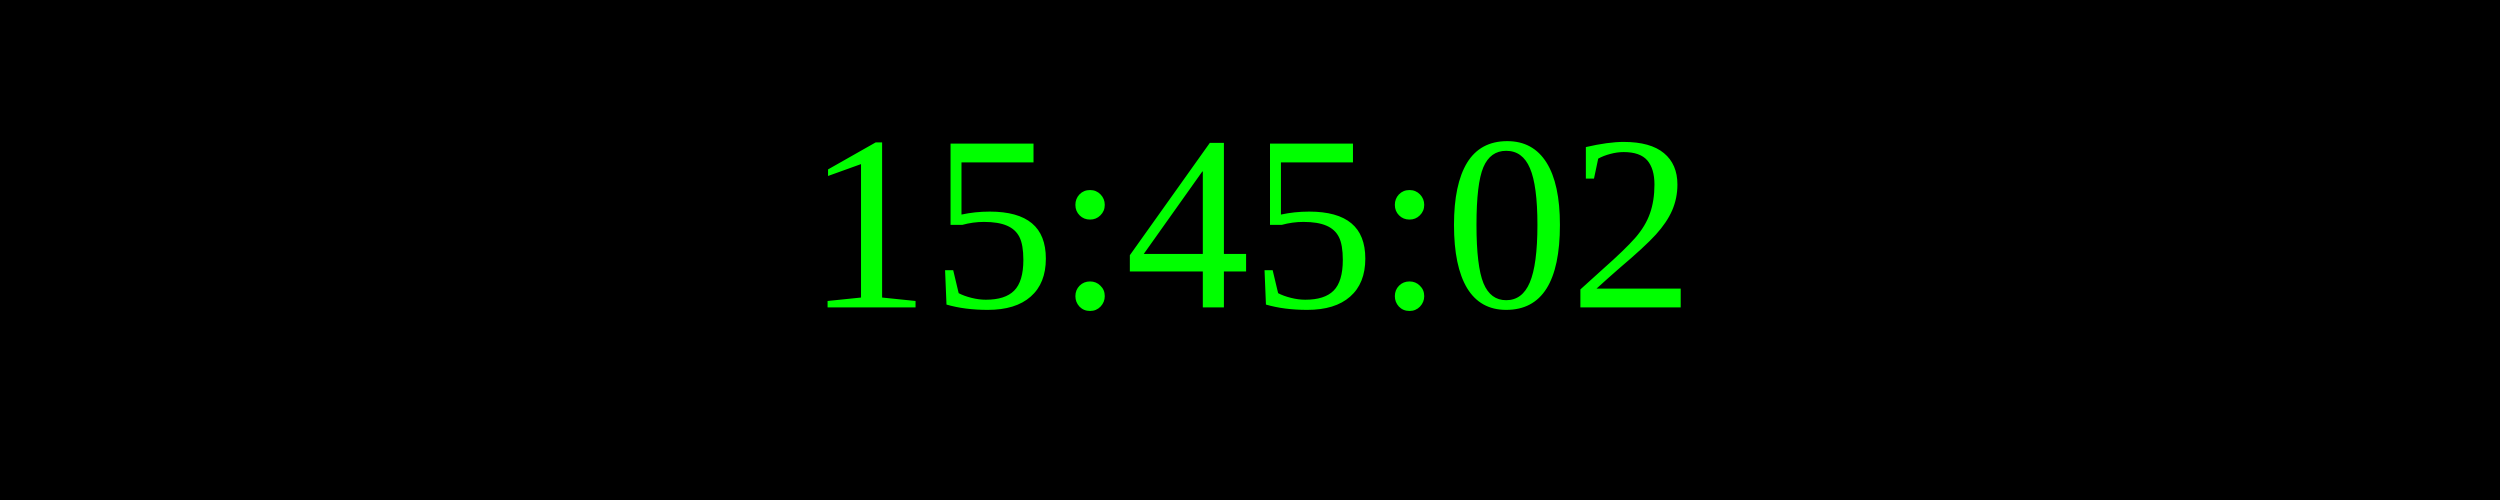
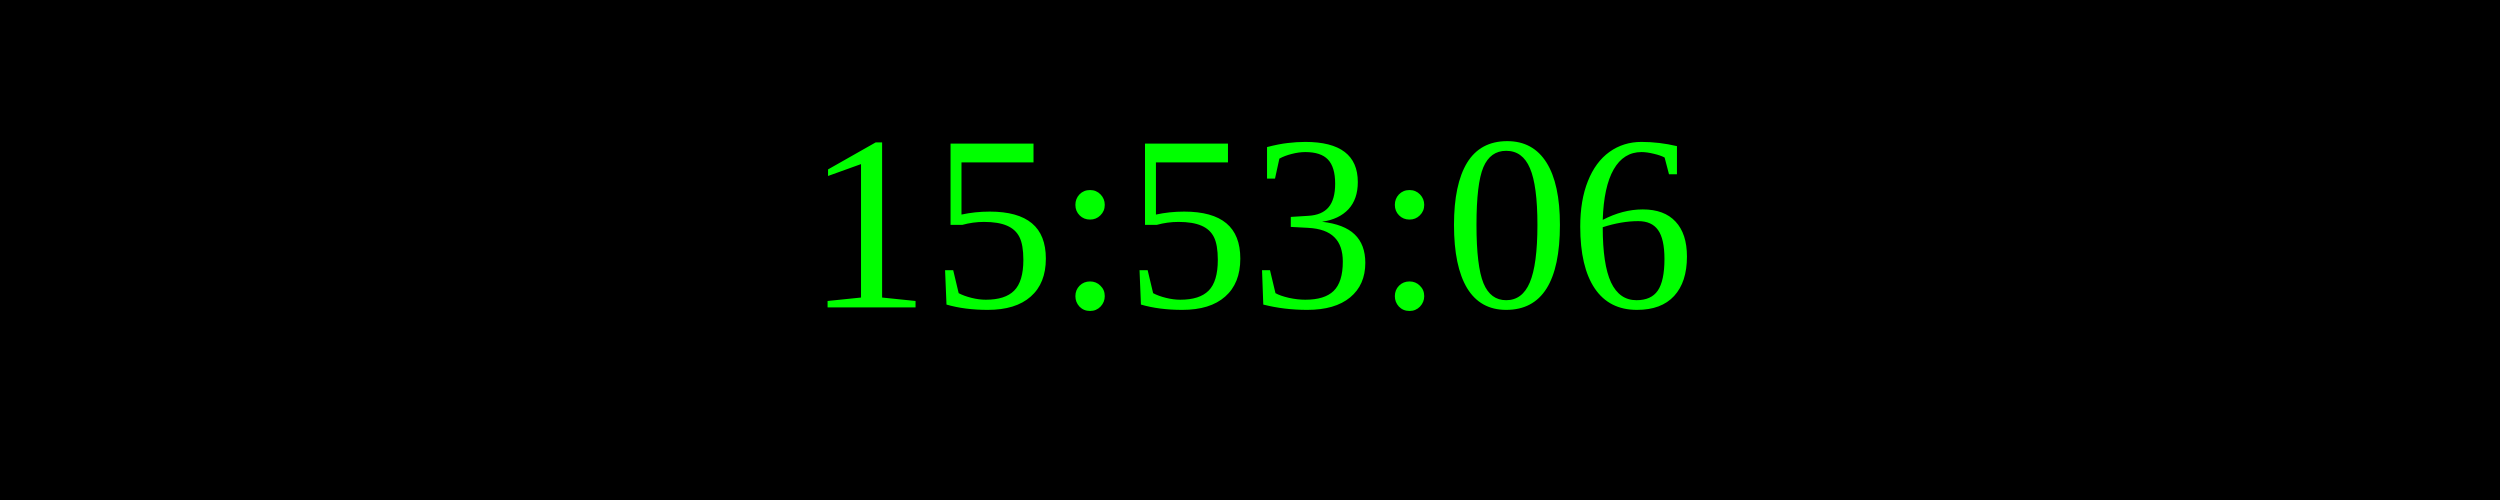
<svg xmlns="http://www.w3.org/2000/svg" width="250" height="50">
  <rect width="100%" height="100%" fill="black" />
  <text x="50%" y="50%" font-size="25" fill="lime" text-anchor="middle" dominant-baseline="middle">
- 15:45:02
+ 15:53:06
</text>
</svg>
